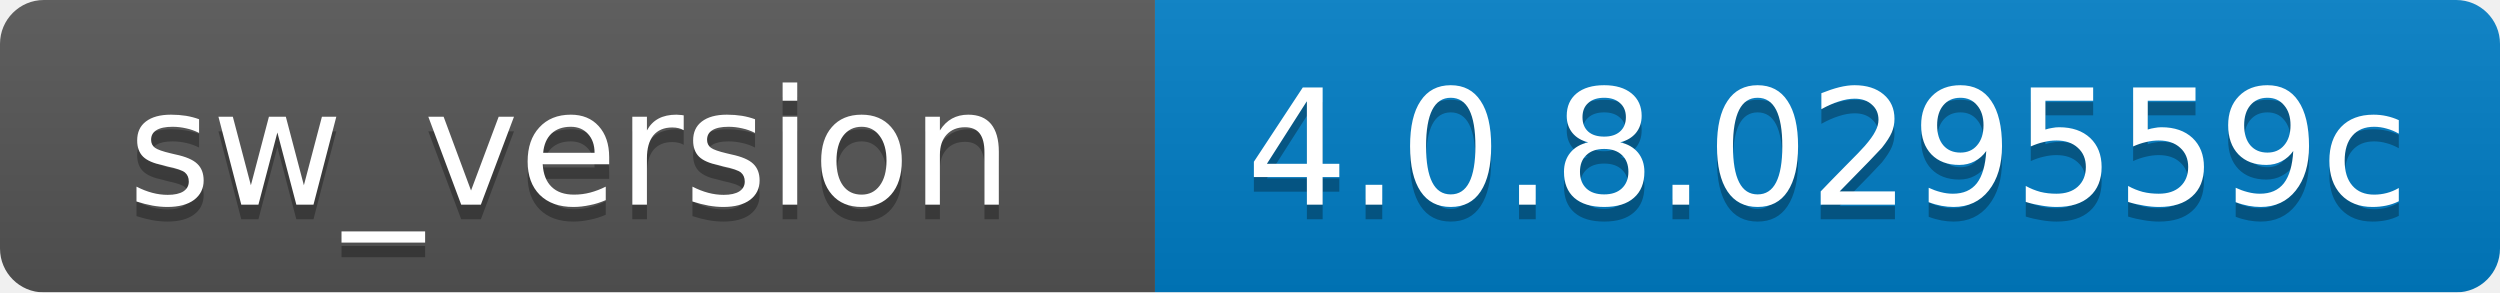
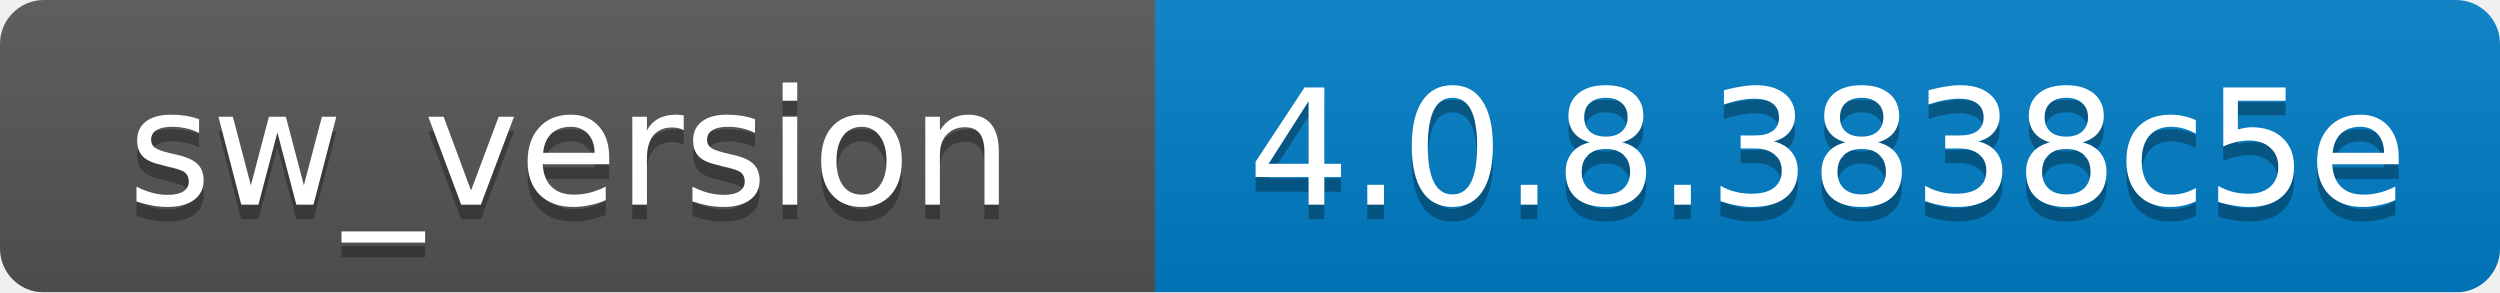
<svg xmlns="http://www.w3.org/2000/svg" width="171" height="20">
  <linearGradient id="b" x2="0" y2="100%">
    <stop offset="0" stop-color="#bbb" stop-opacity=".1" />
    <stop offset="1" stop-opacity=".1" />
  </linearGradient>
  <mask id="a">
    <rect width="171" height="20" rx="3" fill="#fff" />
  </mask>
  <g mask="url(#a)">
    <path fill="#555" d="M0 0h79v20H0z" />
    <path fill="#007ec6" d="M79 0h92v20H79z" />
    <path fill="url(#b)" d="M0 0h171v20H0z" />
  </g>
  <g fill="#fff" text-anchor="middle" font-family="DejaVu Sans,Verdana,Geneva,sans-serif" font-size="11">
    <text x="39" y="15" fill="#010101" fill-opacity=".3">sw_version</text>
    <text x="39" y="14">sw_version</text>
-     <text x="125" y="15" fill="#010101" fill-opacity=".3">4.0.8.029559c</text>
-     <text x="125" y="14">4.0.8.029559c</text>
+     <text x="125" y="15" fill="#010101" fill-opacity=".3">4.0.8.3838c5e</text>
+     <text x="125" y="14">4.0.8.3838c5e</text>
  </g>
</svg>
